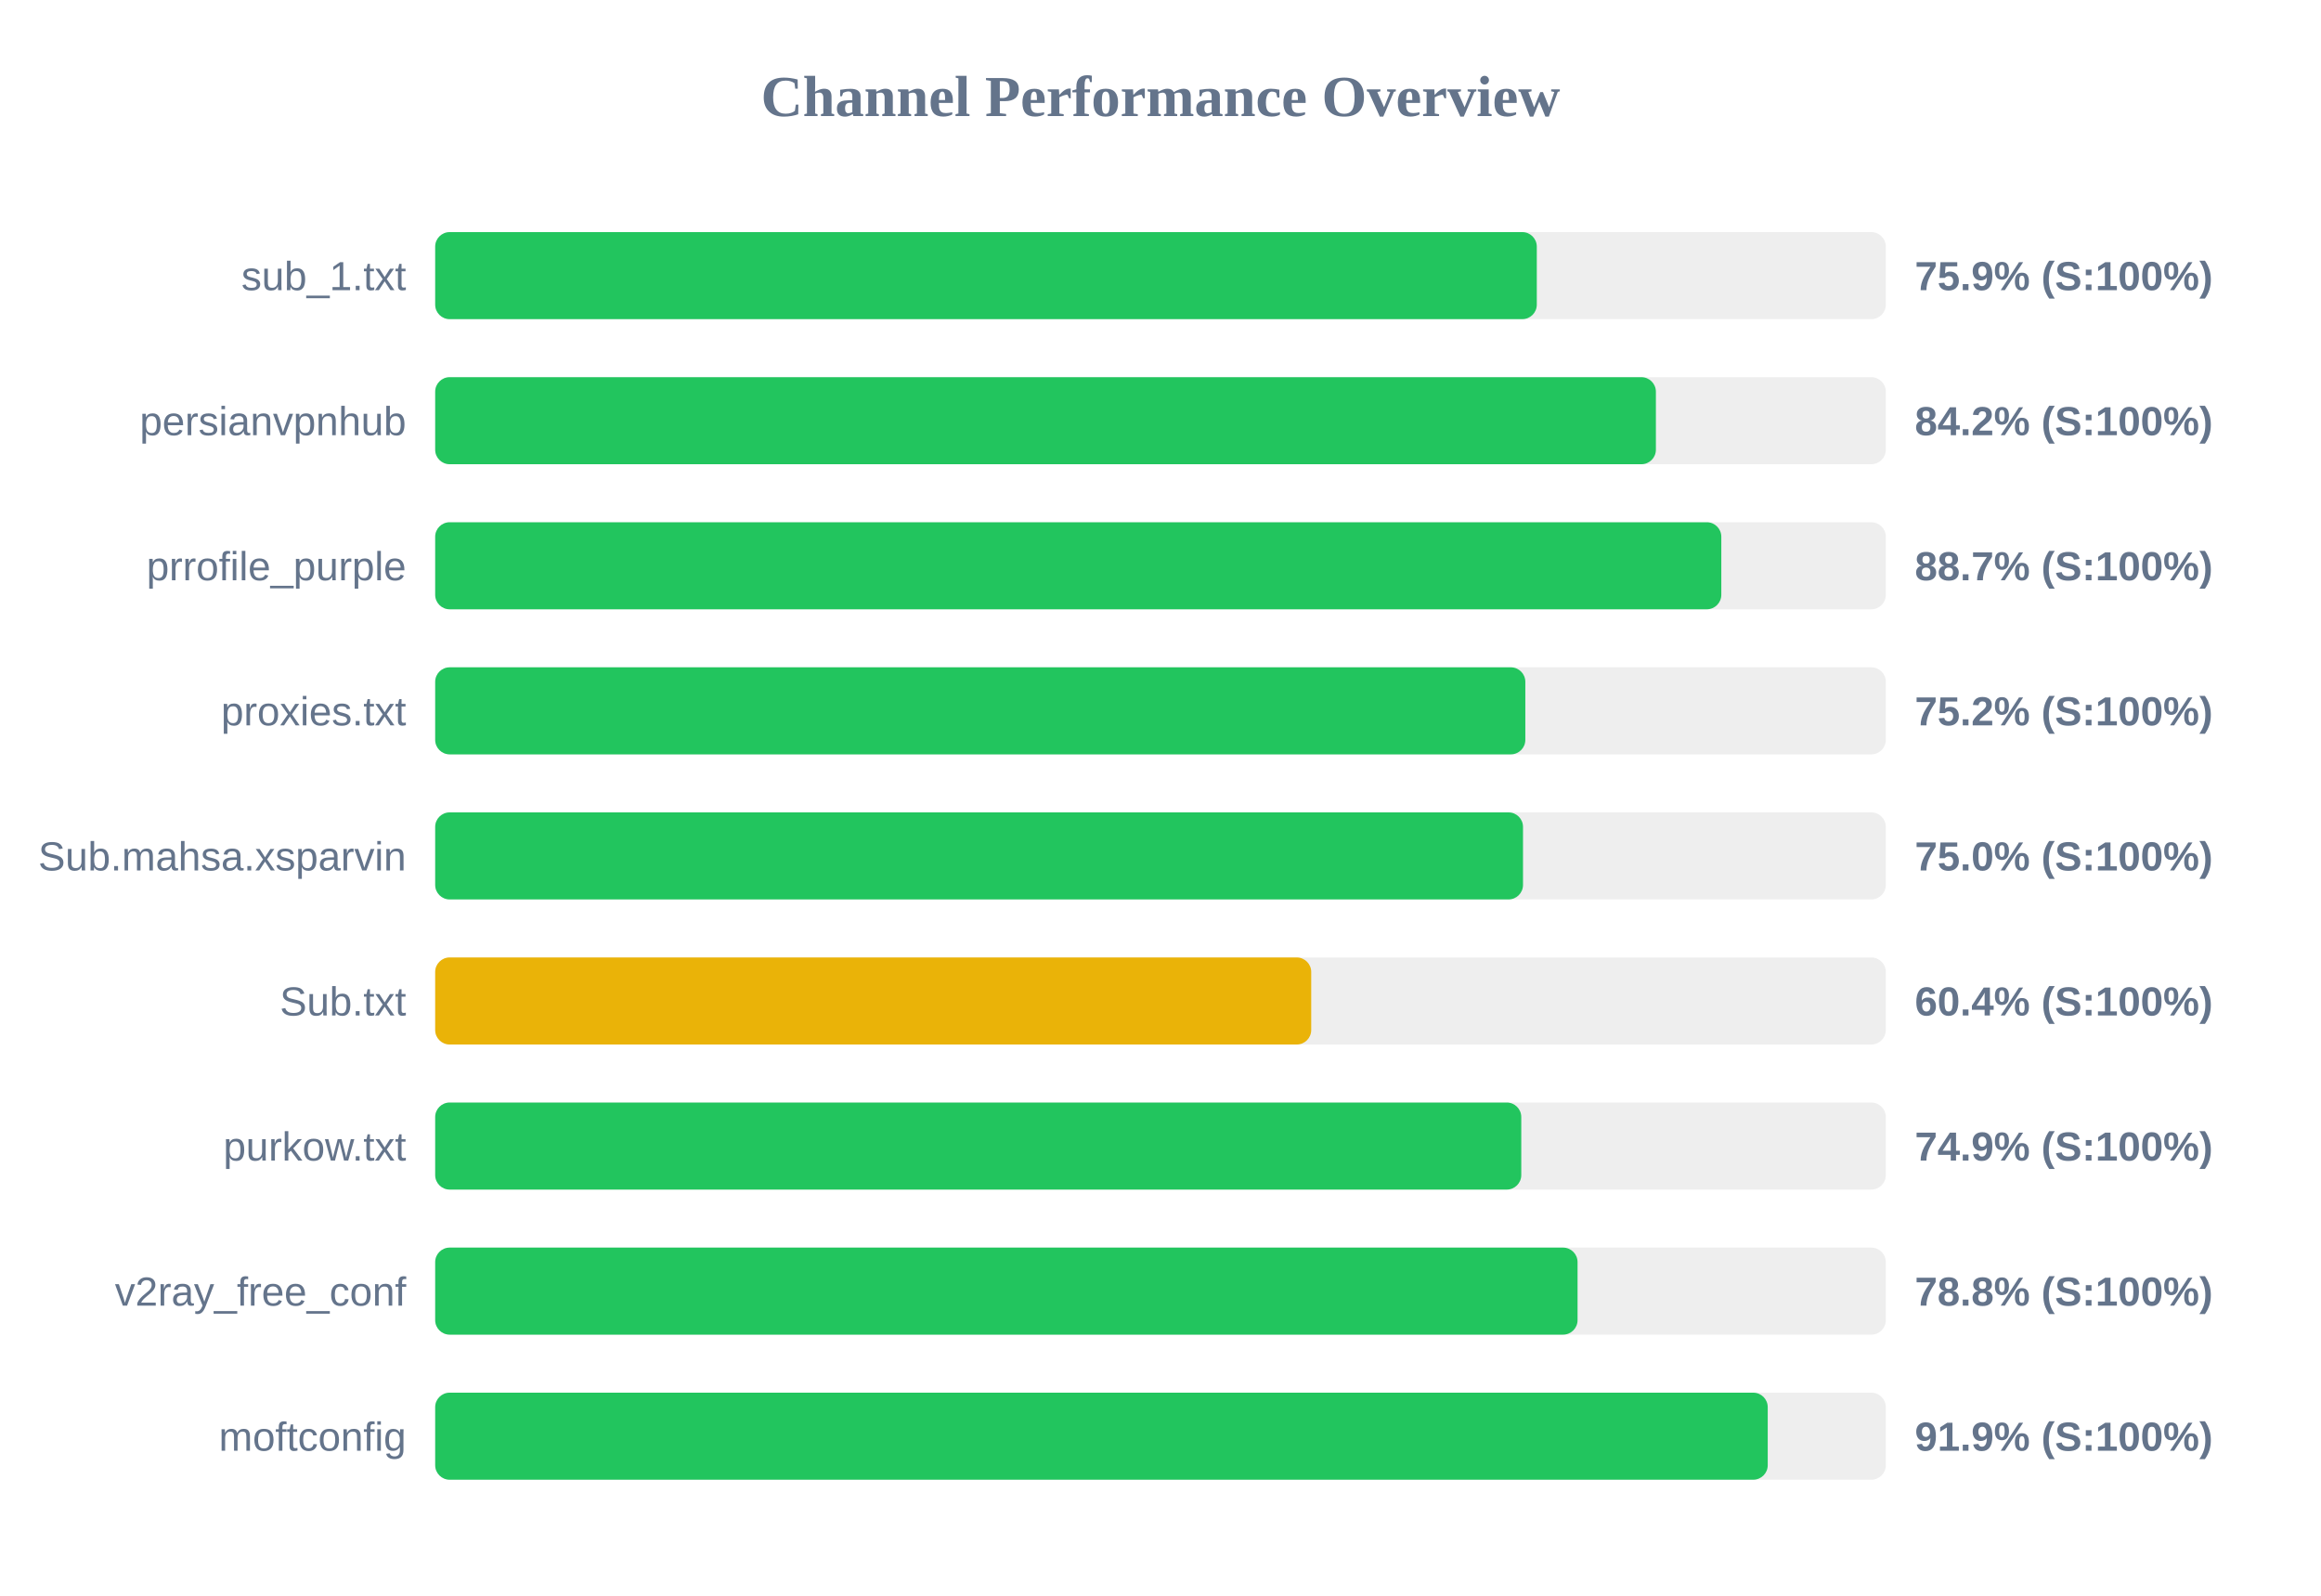
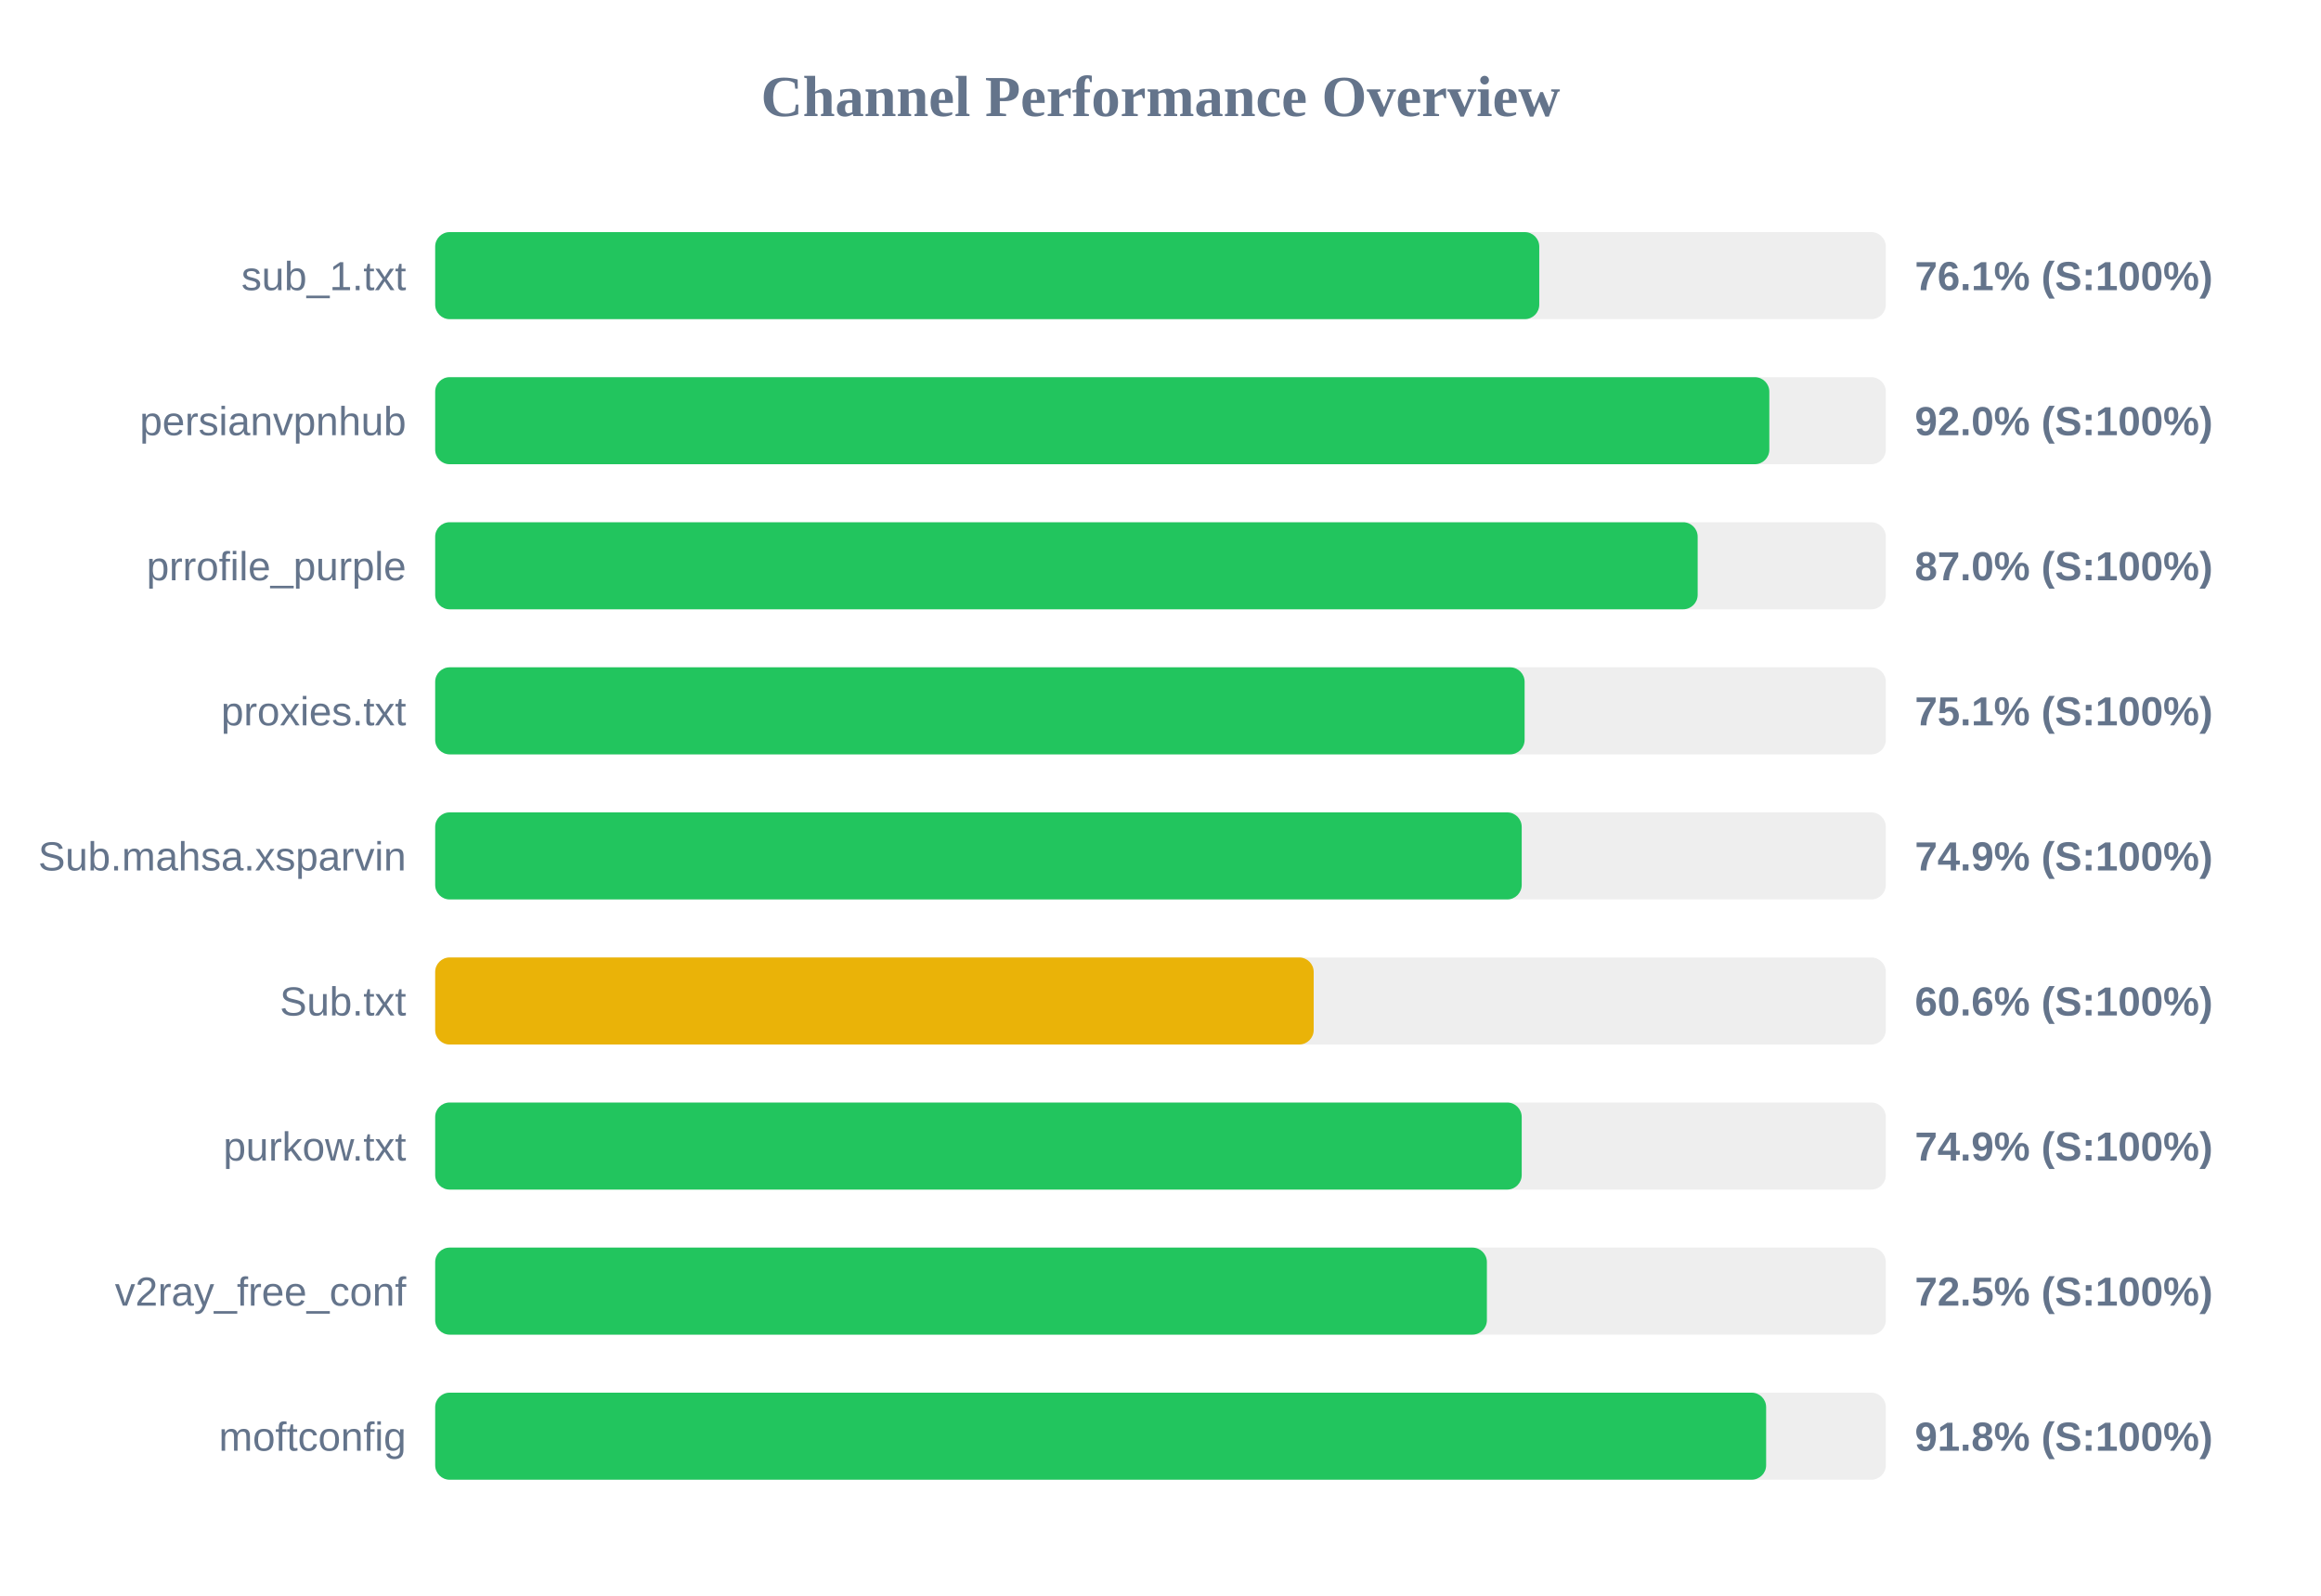
<svg xmlns="http://www.w3.org/2000/svg" width="800" height="550" version="1.1">
  <style>
        .row { font: 14px Arial; fill: #64748b; }
        .score { font: bold 14px Arial; fill: #64748b; }
    </style>
  <text x="400" y="40" text-anchor="middle" font-size="20px" font-weight="bold" fill="#64748b">Channel Performance Overview</text>
  <rect x="150" y="80" width="500" height="30" fill="#eee" rx="5" />
-   <rect x="150" y="80" width="379.7" height="30" fill="#22c55e" rx="5" />
+   <rect x="150" y="80" width="380.55" height="30" fill="#22c55e" rx="5" />
  <text x="140" y="100" text-anchor="end" class="row">sub_1.txt</text>
-   <text x="660" y="100" text-anchor="start" class="score">75.9% (S:100%)</text>
+   <text x="660" y="100" text-anchor="start" class="score">76.1% (S:100%)</text>
  <rect x="150" y="130" width="500" height="30" fill="#eee" rx="5" />
-   <rect x="150" y="130" width="420.75" height="30" fill="#22c55e" rx="5" />
+   <rect x="150" y="130" width="459.85" height="30" fill="#22c55e" rx="5" />
  <text x="140" y="150" text-anchor="end" class="row">persianvpnhub</text>
-   <text x="660" y="150" text-anchor="start" class="score">84.2% (S:100%)</text>
+   <text x="660" y="150" text-anchor="start" class="score">92.0% (S:100%)</text>
  <rect x="150" y="180" width="500" height="30" fill="#eee" rx="5" />
-   <rect x="150" y="180" width="443.3" height="30" fill="#22c55e" rx="5" />
+   <rect x="150" y="180" width="435.15" height="30" fill="#22c55e" rx="5" />
  <text x="140" y="200" text-anchor="end" class="row">prrofile_purple</text>
-   <text x="660" y="200" text-anchor="start" class="score">88.7% (S:100%)</text>
+   <text x="660" y="200" text-anchor="start" class="score">87.0% (S:100%)</text>
  <rect x="150" y="230" width="500" height="30" fill="#eee" rx="5" />
-   <rect x="150" y="230" width="375.75" height="30" fill="#22c55e" rx="5" />
+   <rect x="150" y="230" width="375.5" height="30" fill="#22c55e" rx="5" />
  <text x="140" y="250" text-anchor="end" class="row">proxies.txt</text>
-   <text x="660" y="250" text-anchor="start" class="score">75.2% (S:100%)</text>
+   <text x="660" y="250" text-anchor="start" class="score">75.1% (S:100%)</text>
  <rect x="150" y="280" width="500" height="30" fill="#eee" rx="5" />
-   <rect x="150" y="280" width="374.95" height="30" fill="#22c55e" rx="5" />
+   <rect x="150" y="280" width="374.5" height="30" fill="#22c55e" rx="5" />
  <text x="140" y="300" text-anchor="end" class="row">Sub.mahsa.xsparvin</text>
-   <text x="660" y="300" text-anchor="start" class="score">75.0% (S:100%)</text>
+   <text x="660" y="300" text-anchor="start" class="score">74.9% (S:100%)</text>
  <rect x="150" y="330" width="500" height="30" fill="#eee" rx="5" />
-   <rect x="150" y="330" width="301.95" height="30" fill="#eab308" rx="5" />
+   <rect x="150" y="330" width="302.8" height="30" fill="#eab308" rx="5" />
  <text x="140" y="350" text-anchor="end" class="row">Sub.txt</text>
-   <text x="660" y="350" text-anchor="start" class="score">60.4% (S:100%)</text>
+   <text x="660" y="350" text-anchor="start" class="score">60.6% (S:100%)</text>
  <rect x="150" y="380" width="500" height="30" fill="#eee" rx="5" />
-   <rect x="150" y="380" width="374.35" height="30" fill="#22c55e" rx="5" />
+   <rect x="150" y="380" width="374.5" height="30" fill="#22c55e" rx="5" />
  <text x="140" y="400" text-anchor="end" class="row">purkow.txt</text>
  <text x="660" y="400" text-anchor="start" class="score">74.9% (S:100%)</text>
  <rect x="150" y="430" width="500" height="30" fill="#eee" rx="5" />
-   <rect x="150" y="430" width="393.75" height="30" fill="#22c55e" rx="5" />
+   <rect x="150" y="430" width="362.5" height="30" fill="#22c55e" rx="5" />
  <text x="140" y="450" text-anchor="end" class="row">v2ray_free_conf</text>
-   <text x="660" y="450" text-anchor="start" class="score">78.8% (S:100%)</text>
+   <text x="660" y="450" text-anchor="start" class="score">72.5% (S:100%)</text>
  <rect x="150" y="480" width="500" height="30" fill="#eee" rx="5" />
-   <rect x="150" y="480" width="459.3" height="30" fill="#22c55e" rx="5" />
+   <rect x="150" y="480" width="458.75" height="30" fill="#22c55e" rx="5" />
  <text x="140" y="500" text-anchor="end" class="row">moftconfig</text>
-   <text x="660" y="500" text-anchor="start" class="score">91.9% (S:100%)</text>
+   <text x="660" y="500" text-anchor="start" class="score">91.8% (S:100%)</text>
</svg>
